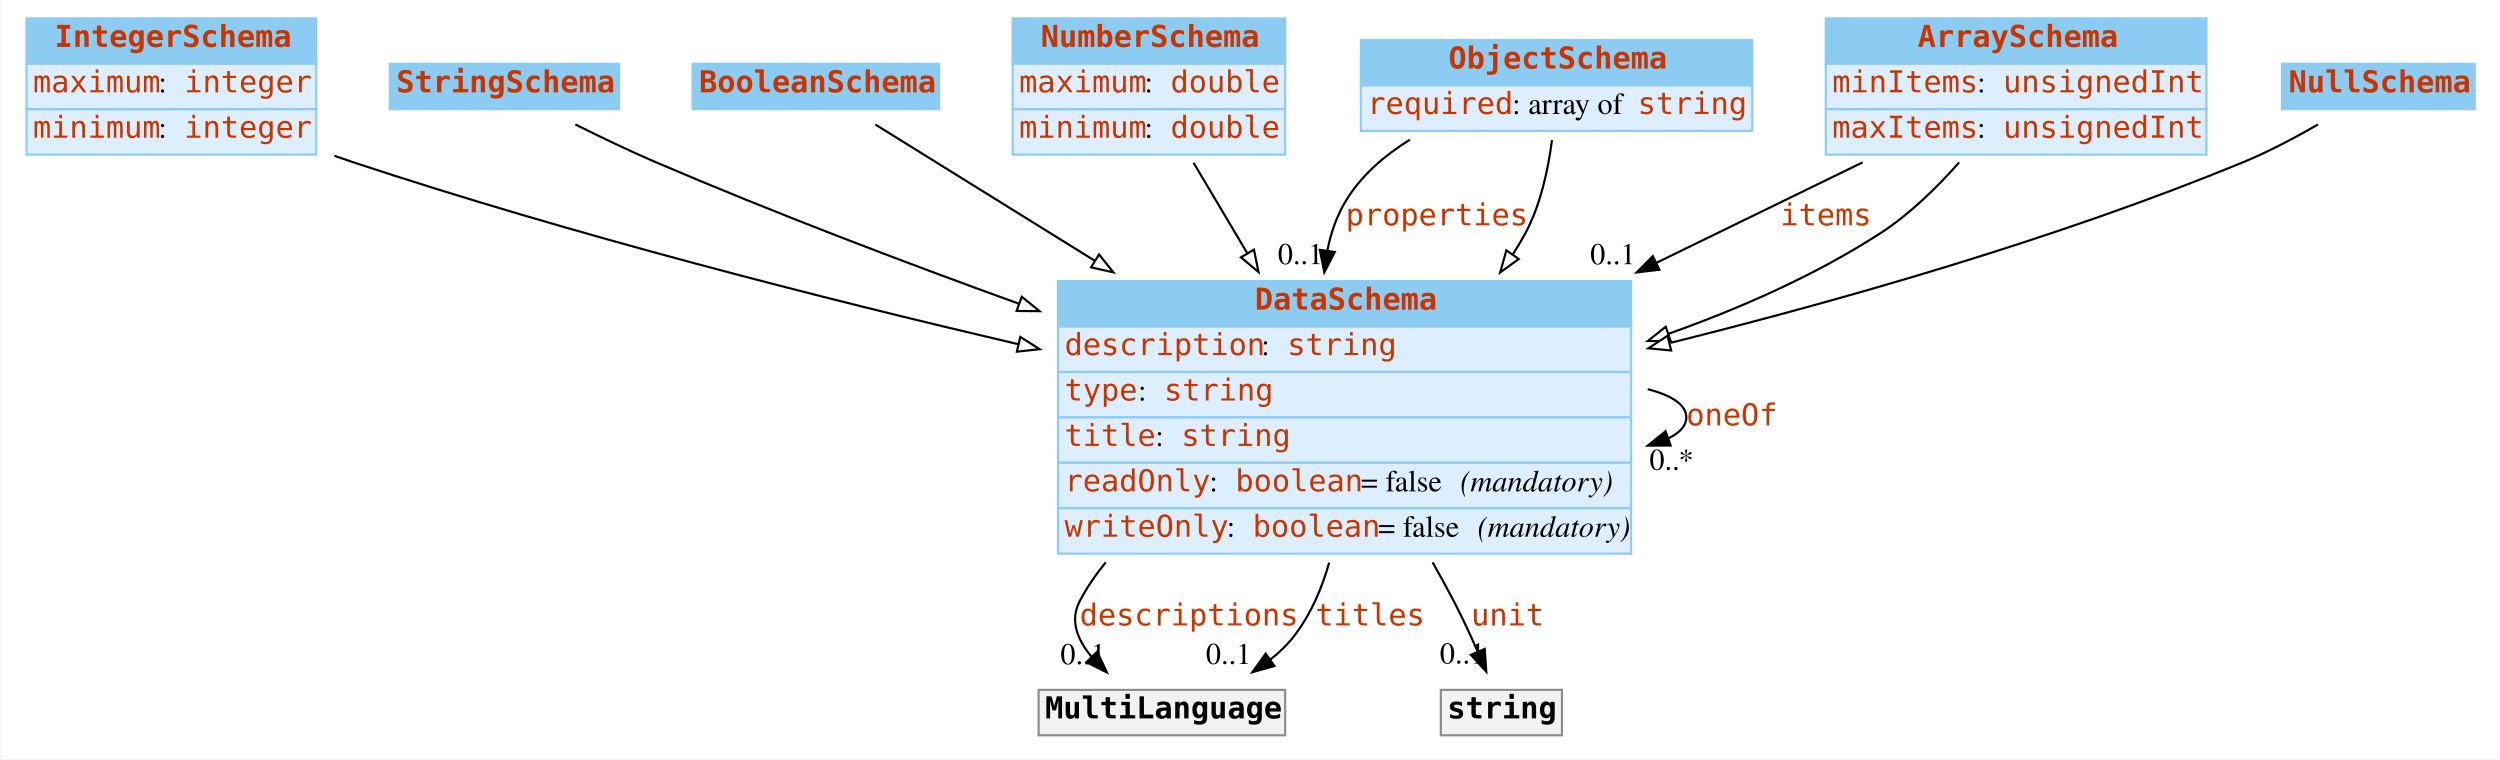
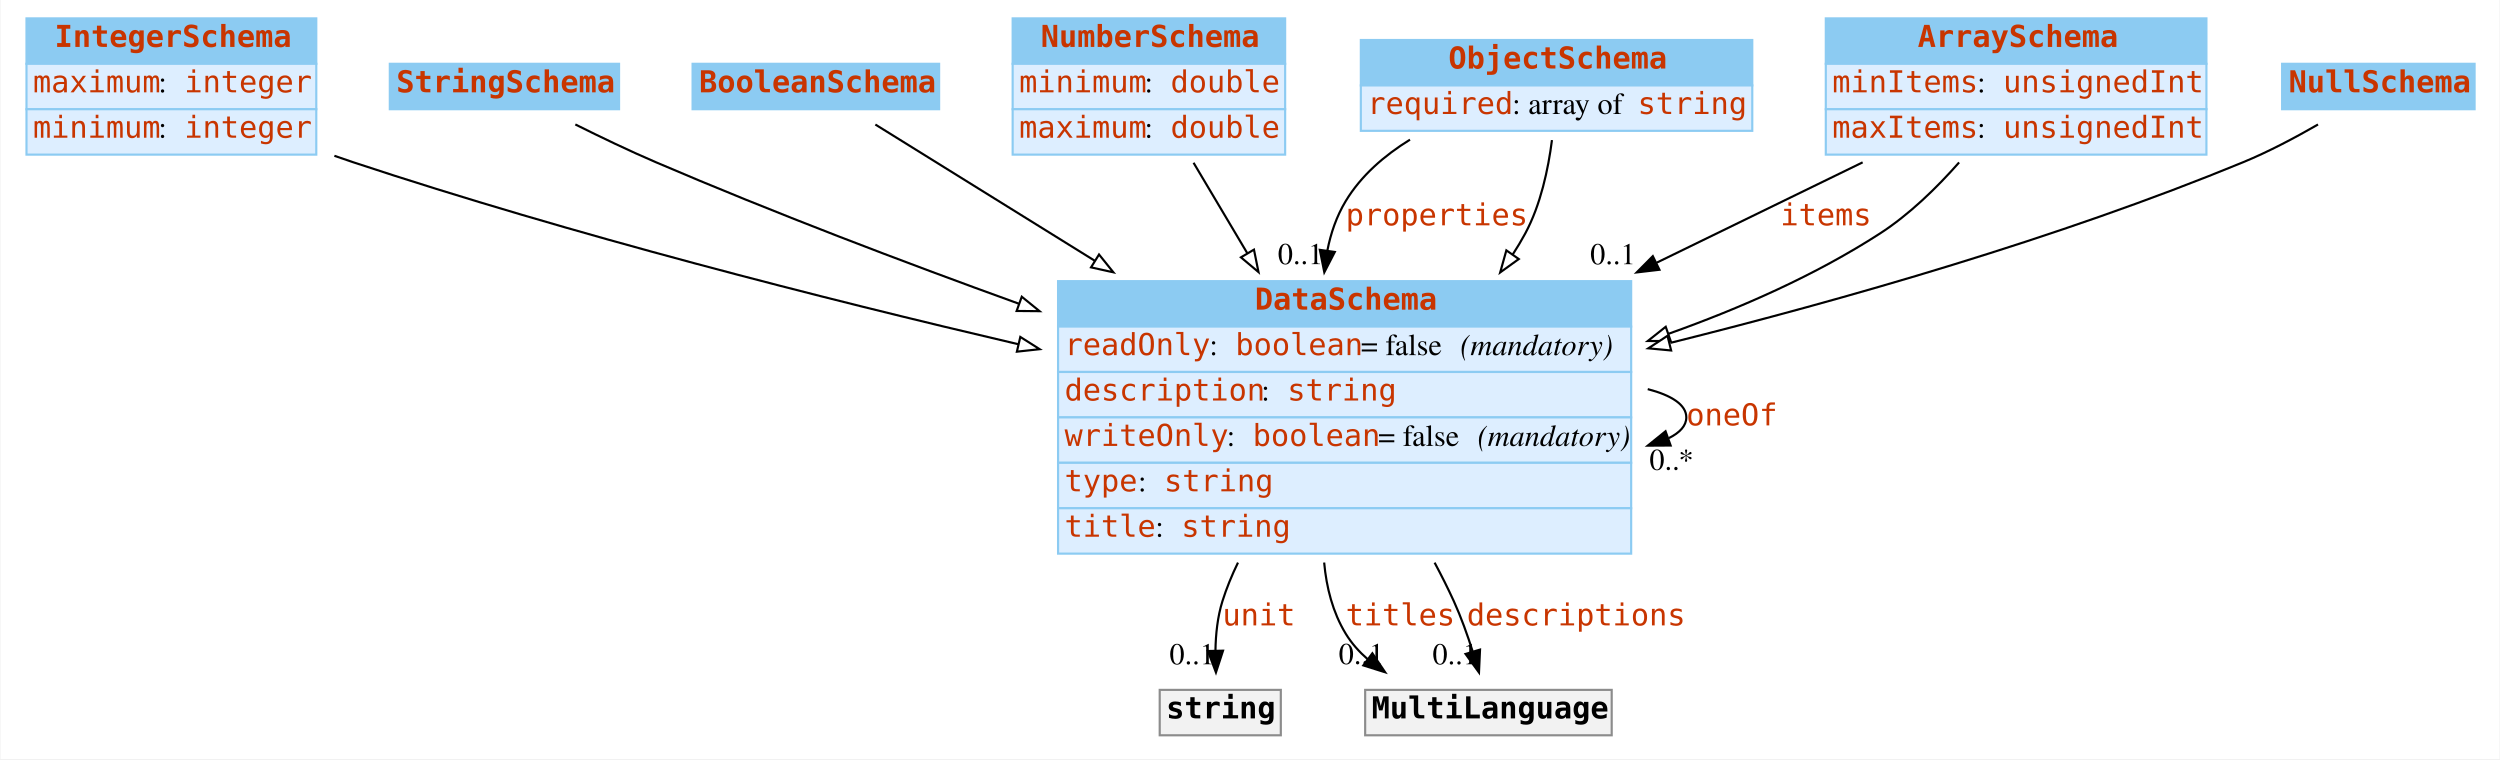
<svg xmlns="http://www.w3.org/2000/svg" width="1156pt" height="351pt" viewBox="0.00 0.00 1155.50 351.00">
  <g id="graph0" class="graph" transform="scale(1 1) rotate(0) translate(4 347)">
    <polygon fill="white" stroke="none" points="-4,4 -4,-347 1151.5,-347 1151.5,4 -4,4" />
    <g id="node1" class="node">
      <polygon fill="#8ccbf2" stroke="none" points="8,-317.5 8,-338.5 142,-338.5 142,-317.5 8,-317.5" />
      <polygon fill="none" stroke="#8ccbf2" points="8,-317.5 8,-338.5 142,-338.5 142,-317.5 8,-317.5" />
      <text text-anchor="start" x="21" y="-325.3" font-family="mono" font-weight="bold" font-size="14.00" fill="#c83500">IntegerSchema</text>
      <polygon fill="#ddeeff" stroke="none" points="8,-296.5 8,-317.5 142,-317.5 142,-296.5 8,-296.5" />
      <polygon fill="none" stroke="#8ccbf2" points="8,-296.5 8,-317.5 142,-317.5 142,-296.5 8,-296.5" />
      <text text-anchor="start" x="11" y="-304.3" font-family="mono" font-size="14.00" fill="#c83500">maximum</text>
      <text text-anchor="start" x="69" y="-304.3" font-family="Times,serif" font-size="14.00"> : </text>
      <text text-anchor="start" x="81" y="-304.3" font-family="mono" font-size="14.00" fill="#c83500">integer</text>
      <polygon fill="#ddeeff" stroke="none" points="8,-275.5 8,-296.5 142,-296.5 142,-275.5 8,-275.5" />
      <polygon fill="none" stroke="#8ccbf2" points="8,-275.5 8,-296.5 142,-296.5 142,-275.5 8,-275.5" />
      <text text-anchor="start" x="11" y="-283.3" font-family="mono" font-size="14.00" fill="#c83500">minimum</text>
      <text text-anchor="start" x="69" y="-283.3" font-family="Times,serif" font-size="14.00"> : </text>
      <text text-anchor="start" x="81" y="-283.3" font-family="mono" font-size="14.00" fill="#c83500">integer</text>
    </g>
    <g id="node8" class="node">
      <polygon fill="#8ccbf2" stroke="none" points="485,-196 485,-217 750,-217 750,-196 485,-196" />
      <polygon fill="none" stroke="#8ccbf2" points="485,-196 485,-217 750,-217 750,-196 485,-196" />
      <text text-anchor="start" x="576" y="-203.8" font-family="mono" font-weight="bold" font-size="14.00" fill="#c83500">DataSchema</text>
      <polygon fill="#ddeeff" stroke="none" points="485,-175 485,-196 750,-196 750,-175 485,-175" />
      <polygon fill="none" stroke="#8ccbf2" points="485,-175 485,-196 750,-196 750,-175 485,-175" />
-       <text text-anchor="start" x="488" y="-182.8" font-family="mono" font-size="14.00" fill="#c83500">description</text>
-       <text text-anchor="start" x="579" y="-182.8" font-family="Times,serif" font-size="14.00"> : </text>
-       <text text-anchor="start" x="591" y="-182.8" font-family="mono" font-size="14.00" fill="#c83500">string</text>
+       <text text-anchor="start" x="488" y="-182.8" font-family="mono" font-size="14.00" fill="#c83500">readOnly</text>
+       <text text-anchor="start" x="555" y="-182.8" font-family="Times,serif" font-size="14.00"> : </text>
+       <text text-anchor="start" x="567" y="-182.8" font-family="mono" font-size="14.00" fill="#c83500">boolean</text>
+       <text text-anchor="start" x="625" y="-182.8" font-family="Times,serif" font-size="14.00"> = false </text>
+       <text text-anchor="start" x="671" y="-182.8" font-family="Times,serif" font-style="italic" font-size="14.00">(mandatory)</text>
      <polygon fill="#ddeeff" stroke="none" points="485,-154 485,-175 750,-175 750,-154 485,-154" />
      <polygon fill="none" stroke="#8ccbf2" points="485,-154 485,-175 750,-175 750,-154 485,-154" />
-       <text text-anchor="start" x="488" y="-161.8" font-family="mono" font-size="14.00" fill="#c83500">type</text>
-       <text text-anchor="start" x="522" y="-161.8" font-family="Times,serif" font-size="14.00"> : </text>
-       <text text-anchor="start" x="534" y="-161.8" font-family="mono" font-size="14.00" fill="#c83500">string</text>
+       <text text-anchor="start" x="488" y="-161.8" font-family="mono" font-size="14.00" fill="#c83500">description</text>
+       <text text-anchor="start" x="579" y="-161.8" font-family="Times,serif" font-size="14.00"> : </text>
+       <text text-anchor="start" x="591" y="-161.8" font-family="mono" font-size="14.00" fill="#c83500">string</text>
      <polygon fill="#ddeeff" stroke="none" points="485,-133 485,-154 750,-154 750,-133 485,-133" />
      <polygon fill="none" stroke="#8ccbf2" points="485,-133 485,-154 750,-154 750,-133 485,-133" />
-       <text text-anchor="start" x="488" y="-140.8" font-family="mono" font-size="14.00" fill="#c83500">title</text>
-       <text text-anchor="start" x="530" y="-140.8" font-family="Times,serif" font-size="14.00"> : </text>
-       <text text-anchor="start" x="542" y="-140.8" font-family="mono" font-size="14.00" fill="#c83500">string</text>
+       <text text-anchor="start" x="488" y="-140.8" font-family="mono" font-size="14.00" fill="#c83500">writeOnly</text>
+       <text text-anchor="start" x="563" y="-140.8" font-family="Times,serif" font-size="14.00"> : </text>
+       <text text-anchor="start" x="575" y="-140.8" font-family="mono" font-size="14.00" fill="#c83500">boolean</text>
+       <text text-anchor="start" x="633" y="-140.8" font-family="Times,serif" font-size="14.00"> = false </text>
+       <text text-anchor="start" x="679" y="-140.8" font-family="Times,serif" font-style="italic" font-size="14.00">(mandatory)</text>
      <polygon fill="#ddeeff" stroke="none" points="485,-112 485,-133 750,-133 750,-112 485,-112" />
      <polygon fill="none" stroke="#8ccbf2" points="485,-112 485,-133 750,-133 750,-112 485,-112" />
-       <text text-anchor="start" x="488" y="-119.8" font-family="mono" font-size="14.00" fill="#c83500">readOnly</text>
-       <text text-anchor="start" x="555" y="-119.8" font-family="Times,serif" font-size="14.00"> : </text>
-       <text text-anchor="start" x="567" y="-119.8" font-family="mono" font-size="14.00" fill="#c83500">boolean</text>
-       <text text-anchor="start" x="625" y="-119.8" font-family="Times,serif" font-size="14.00"> = false </text>
-       <text text-anchor="start" x="671" y="-119.8" font-family="Times,serif" font-style="italic" font-size="14.00">(mandatory)</text>
+       <text text-anchor="start" x="488" y="-119.8" font-family="mono" font-size="14.00" fill="#c83500">type</text>
+       <text text-anchor="start" x="522" y="-119.8" font-family="Times,serif" font-size="14.00"> : </text>
+       <text text-anchor="start" x="534" y="-119.8" font-family="mono" font-size="14.00" fill="#c83500">string</text>
      <polygon fill="#ddeeff" stroke="none" points="485,-91 485,-112 750,-112 750,-91 485,-91" />
      <polygon fill="none" stroke="#8ccbf2" points="485,-91 485,-112 750,-112 750,-91 485,-91" />
-       <text text-anchor="start" x="488" y="-98.8" font-family="mono" font-size="14.00" fill="#c83500">writeOnly</text>
-       <text text-anchor="start" x="563" y="-98.8" font-family="Times,serif" font-size="14.00"> : </text>
-       <text text-anchor="start" x="575" y="-98.8" font-family="mono" font-size="14.00" fill="#c83500">boolean</text>
-       <text text-anchor="start" x="633" y="-98.8" font-family="Times,serif" font-size="14.00"> = false </text>
-       <text text-anchor="start" x="679" y="-98.8" font-family="Times,serif" font-style="italic" font-size="14.00">(mandatory)</text>
+       <text text-anchor="start" x="488" y="-98.8" font-family="mono" font-size="14.00" fill="#c83500">title</text>
+       <text text-anchor="start" x="530" y="-98.8" font-family="Times,serif" font-size="14.00"> : </text>
+       <text text-anchor="start" x="542" y="-98.8" font-family="mono" font-size="14.00" fill="#c83500">string</text>
    </g>
-     <g id="edge9" class="edge">
+     <g id="edge8" class="edge">
      <path fill="none" stroke="black" d="M150.369,-274.964C153.272,-273.934 156.157,-272.942 159,-272 260.191,-238.477 376.605,-208.851 466.743,-187.798" />
      <polygon fill="white" stroke="black" points="467.543,-191.206 476.49,-185.531 465.957,-184.388 467.543,-191.206" />
    </g>
    <g id="node2" class="node">
      <polygon fill="#8ccbf2" stroke="none" points="176,-296.5 176,-317.5 282,-317.5 282,-296.5 176,-296.5" />
      <polygon fill="none" stroke="#8ccbf2" points="176,-296.5 176,-317.5 282,-317.5 282,-296.5 176,-296.5" />
      <text text-anchor="start" x="179" y="-304.3" font-family="mono" font-weight="bold" font-size="14.00" fill="#c83500">StringSchema</text>
    </g>
    <g id="edge13" class="edge">
      <path fill="none" stroke="black" d="M261.782,-289.455C273.412,-283.645 286.673,-277.288 299,-272 353.06,-248.809 413.406,-225.884 466.88,-206.556" />
      <polygon fill="white" stroke="black" points="468.213,-209.796 476.435,-203.114 465.84,-203.21 468.213,-209.796" />
    </g>
    <g id="node3" class="node">
      <polygon fill="#8ccbf2" stroke="none" points="316,-296.5 316,-317.5 430,-317.5 430,-296.5 316,-296.5" />
      <polygon fill="none" stroke="#8ccbf2" points="316,-296.5 316,-317.5 430,-317.5 430,-296.5 316,-296.5" />
      <text text-anchor="start" x="319" y="-304.3" font-family="mono" font-weight="bold" font-size="14.00" fill="#c83500">BooleanSchema</text>
    </g>
    <g id="edge11" class="edge">
      <path fill="none" stroke="black" d="M400.516,-289.416C425.544,-273.876 464.241,-249.848 502.035,-226.382" />
      <polygon fill="white" stroke="black" points="503.939,-229.32 510.588,-221.071 500.246,-223.373 503.939,-229.32" />
    </g>
    <g id="node4" class="node">
      <polygon fill="#8ccbf2" stroke="none" points="464,-317.5 464,-338.5 590,-338.5 590,-317.5 464,-317.5" />
      <polygon fill="none" stroke="#8ccbf2" points="464,-317.5 464,-338.5 590,-338.5 590,-317.5 464,-317.5" />
      <text text-anchor="start" x="477" y="-325.3" font-family="mono" font-weight="bold" font-size="14.00" fill="#c83500">NumberSchema</text>
      <polygon fill="#ddeeff" stroke="none" points="464,-296.5 464,-317.5 590,-317.5 590,-296.5 464,-296.5" />
      <polygon fill="none" stroke="#8ccbf2" points="464,-296.5 464,-317.5 590,-317.5 590,-296.5 464,-296.5" />
-       <text text-anchor="start" x="467" y="-304.3" font-family="mono" font-size="14.00" fill="#c83500">maximum</text>
+       <text text-anchor="start" x="467" y="-304.3" font-family="mono" font-size="14.00" fill="#c83500">minimum</text>
      <text text-anchor="start" x="525" y="-304.3" font-family="Times,serif" font-size="14.00"> : </text>
      <text text-anchor="start" x="537" y="-304.3" font-family="mono" font-size="14.00" fill="#c83500">double</text>
      <polygon fill="#ddeeff" stroke="none" points="464,-275.5 464,-296.5 590,-296.5 590,-275.5 464,-275.5" />
      <polygon fill="none" stroke="#8ccbf2" points="464,-275.5 464,-296.5 590,-296.5 590,-275.5 464,-275.5" />
-       <text text-anchor="start" x="467" y="-283.3" font-family="mono" font-size="14.00" fill="#c83500">minimum</text>
+       <text text-anchor="start" x="467" y="-283.3" font-family="mono" font-size="14.00" fill="#c83500">maximum</text>
      <text text-anchor="start" x="525" y="-283.3" font-family="Times,serif" font-size="14.00"> : </text>
      <text text-anchor="start" x="537" y="-283.3" font-family="mono" font-size="14.00" fill="#c83500">double</text>
    </g>
-     <g id="edge8" class="edge">
+     <g id="edge10" class="edge">
      <path fill="none" stroke="black" d="M547.648,-271.743C555.11,-259.182 563.85,-244.47 572.562,-229.804" />
      <polygon fill="white" stroke="black" points="575.58,-231.577 577.678,-221.192 569.562,-228.002 575.58,-231.577" />
    </g>
    <g id="node5" class="node">
      <polygon fill="#8ccbf2" stroke="none" points="625,-307.5 625,-328.5 806,-328.5 806,-307.5 625,-307.5" />
      <polygon fill="none" stroke="#8ccbf2" points="625,-307.5 625,-328.5 806,-328.5 806,-307.5 625,-307.5" />
      <text text-anchor="start" x="665.5" y="-315.3" font-family="mono" font-weight="bold" font-size="14.00" fill="#c83500">ObjectSchema</text>
      <polygon fill="#ddeeff" stroke="none" points="625,-286.5 625,-307.5 806,-307.5 806,-286.5 625,-286.5" />
      <polygon fill="none" stroke="#8ccbf2" points="625,-286.5 625,-307.5 806,-307.5 806,-286.5 625,-286.5" />
      <text text-anchor="start" x="628" y="-294.3" font-family="mono" font-size="14.00" fill="#c83500">required</text>
      <text text-anchor="start" x="695" y="-294.3" font-family="Times,serif" font-size="14.00"> : array of </text>
      <text text-anchor="start" x="753" y="-294.3" font-family="mono" font-size="14.00" fill="#c83500">string</text>
    </g>
    <g id="edge1" class="edge">
      <path fill="none" stroke="black" d="M647.732,-282.423C635.903,-275.127 625.117,-265.808 618,-254 613.774,-246.988 611.086,-239.158 609.509,-231.057" />
      <polygon fill="black" stroke="black" points="612.965,-230.495 608.11,-221.078 606.033,-231.467 612.965,-230.495" />
      <text text-anchor="start" x="618" y="-242.8" font-family="mono" font-size="14.00" fill="#c83500">properties</text>
      <text text-anchor="middle" x="597.11" y="-224.878" font-family="Times,serif" font-size="14.00">0..1</text>
    </g>
-     <g id="edge7" class="edge">
+     <g id="edge9" class="edge">
      <path fill="none" stroke="black" d="M713.377,-282.225C711.666,-268.829 708.163,-252.27 701,-239 699.231,-235.722 697.293,-232.488 695.219,-229.309" />
      <polygon fill="white" stroke="black" points="698.03,-227.221 689.434,-221.027 692.291,-231.23 698.03,-227.221" />
    </g>
    <g id="node6" class="node">
      <polygon fill="#8ccbf2" stroke="none" points="840,-317.5 840,-338.5 1016,-338.5 1016,-317.5 840,-317.5" />
      <polygon fill="none" stroke="#8ccbf2" points="840,-317.5 840,-338.5 1016,-338.5 1016,-317.5 840,-317.5" />
      <text text-anchor="start" x="882.5" y="-325.3" font-family="mono" font-weight="bold" font-size="14.00" fill="#c83500">ArraySchema</text>
      <polygon fill="#ddeeff" stroke="none" points="840,-296.5 840,-317.5 1016,-317.5 1016,-296.5 840,-296.5" />
      <polygon fill="none" stroke="#8ccbf2" points="840,-296.5 840,-317.5 1016,-317.5 1016,-296.5 840,-296.5" />
      <text text-anchor="start" x="843" y="-304.3" font-family="mono" font-size="14.00" fill="#c83500">minItems</text>
      <text text-anchor="start" x="910" y="-304.3" font-family="Times,serif" font-size="14.00"> : </text>
      <text text-anchor="start" x="922" y="-304.3" font-family="mono" font-size="14.00" fill="#c83500">unsignedInt</text>
      <polygon fill="#ddeeff" stroke="none" points="840,-275.5 840,-296.5 1016,-296.5 1016,-275.5 840,-275.5" />
      <polygon fill="none" stroke="#8ccbf2" points="840,-275.5 840,-296.5 1016,-296.5 1016,-275.5 840,-275.5" />
      <text text-anchor="start" x="843" y="-283.3" font-family="mono" font-size="14.00" fill="#c83500">maxItems</text>
      <text text-anchor="start" x="910" y="-283.3" font-family="Times,serif" font-size="14.00"> : </text>
      <text text-anchor="start" x="922" y="-283.3" font-family="mono" font-size="14.00" fill="#c83500">unsignedInt</text>
    </g>
    <g id="edge2" class="edge">
      <path fill="none" stroke="black" d="M857.04,-271.933C828.691,-258.123 794.956,-241.689 761.866,-225.57" />
      <polygon fill="black" stroke="black" points="763.078,-222.267 752.555,-221.034 760.012,-228.56 763.078,-222.267" />
      <text text-anchor="start" x="819" y="-242.8" font-family="mono" font-size="14.00" fill="#c83500">items</text>
      <text text-anchor="middle" x="741.555" y="-224.834" font-family="Times,serif" font-size="14.00">0..1</text>
    </g>
-     <g id="edge10" class="edge">
+     <g id="edge7" class="edge">
      <path fill="none" stroke="black" d="M901.641,-271.886C891.278,-260.14 878.602,-247.781 865,-239 835.327,-219.845 800.821,-204.58 767.15,-192.607" />
      <polygon fill="white" stroke="black" points="768.275,-189.293 757.68,-189.317 765.978,-195.905 768.275,-189.293" />
    </g>
    <g id="node7" class="node">
      <polygon fill="#8ccbf2" stroke="none" points="1051,-296.5 1051,-317.5 1140,-317.5 1140,-296.5 1051,-296.5" />
      <polygon fill="none" stroke="#8ccbf2" points="1051,-296.5 1051,-317.5 1140,-317.5 1140,-296.5 1051,-296.5" />
      <text text-anchor="start" x="1054" y="-304.3" font-family="mono" font-weight="bold" font-size="14.00" fill="#c83500">NullSchema</text>
    </g>
    <g id="edge12" class="edge">
      <path fill="none" stroke="black" d="M1067.6,-289.442C1057.06,-283.364 1044.73,-276.835 1033,-272 947.691,-236.836 848.334,-208.455 768.118,-188.455" />
      <polygon fill="white" stroke="black" points="768.481,-184.939 757.933,-185.935 766.799,-191.734 768.481,-184.939" />
    </g>
-     <g id="edge3" class="edge">
+     <g id="edge4" class="edge">
      <path fill="none" stroke="black" d="M757.658,-167.071C768.688,-164.197 775.5,-159.84 775.5,-154 775.5,-150.168 772.566,-146.974 767.432,-144.419" />
      <polygon fill="black" stroke="black" points="768.253,-140.995 757.658,-140.929 765.899,-147.588 768.253,-140.995" />
      <text text-anchor="start" x="775.5" y="-150.3" font-family="mono" font-size="14.00" fill="#c83500">oneOf</text>
      <text text-anchor="middle" x="768.658" y="-129.729" font-family="Times,serif" font-size="14.00">0..*</text>
    </g>
    <g id="node9" class="node">
-       <polygon fill="#f2f2f2" stroke="none" points="476,-7 476,-28 590,-28 590,-7 476,-7" />
-       <polygon fill="none" stroke="#8c8c8c" points="476,-7 476,-28 590,-28 590,-7 476,-7" />
-       <text text-anchor="start" x="479" y="-14.8" font-family="mono" font-weight="bold" font-size="14.00">MultiLanguage</text>
+       <polygon fill="#f2f2f2" stroke="none" points="532,-7 532,-28 588,-28 588,-7 532,-7" />
+       <polygon fill="none" stroke="#8c8c8c" points="532,-7 532,-28 588,-28 588,-7 532,-7" />
+       <text text-anchor="start" x="535" y="-14.8" font-family="mono" font-weight="bold" font-size="14.00">string</text>
    </g>
-     <g id="edge4" class="edge">
-       <path fill="none" stroke="black" d="M507.031,-86.962C502.426,-81.358 498.35,-75.374 495,-69 490.359,-60.169 493.89,-51.264 500.344,-43.465" />
-       <polygon fill="black" stroke="black" points="503.082,-45.672 507.578,-36.078 498.081,-40.773 503.082,-45.672" />
-       <text text-anchor="start" x="495" y="-57.8" font-family="mono" font-size="14.00" fill="#c83500">descriptions</text>
-       <text text-anchor="middle" x="496.578" y="-39.878" font-family="Times,serif" font-size="14.00">0..1</text>
+     <g id="edge3" class="edge">
+       <path fill="none" stroke="black" d="M568.195,-86.855C565.354,-81.009 562.889,-75.02 561,-69 558.739,-61.793 557.899,-53.709 557.776,-46.178" />
+       <polygon fill="black" stroke="black" points="561.278,-46.124 558.005,-36.047 554.28,-45.965 561.278,-46.124" />
+       <text text-anchor="start" x="561" y="-57.8" font-family="mono" font-size="14.00" fill="#c83500">unit</text>
+       <text text-anchor="middle" x="547.005" y="-39.847" font-family="Times,serif" font-size="14.00">0..1</text>
+     </g>
+     <g id="node10" class="node">
+       <polygon fill="#f2f2f2" stroke="none" points="627,-7 627,-28 741,-28 741,-7 627,-7" />
+       <polygon fill="none" stroke="#8c8c8c" points="627,-7 627,-28 741,-28 741,-7 627,-7" />
+       <text text-anchor="start" x="630" y="-14.8" font-family="mono" font-weight="bold" font-size="14.00">MultiLanguage</text>
    </g>
    <g id="edge5" class="edge">
-       <path fill="none" stroke="black" d="M610.366,-86.807C607.022,-75.113 602.129,-63.619 595,-54 591.688,-49.531 587.625,-45.552 583.177,-42.028" />
-       <polygon fill="black" stroke="black" points="585.029,-39.052 574.834,-36.17 581.007,-44.781 585.029,-39.052" />
-       <text text-anchor="start" x="604" y="-57.8" font-family="mono" font-size="14.00" fill="#c83500">titles</text>
-       <text text-anchor="middle" x="563.834" y="-39.97" font-family="Times,serif" font-size="14.00">0..1</text>
-     </g>
-     <g id="node10" class="node">
-       <polygon fill="#f2f2f2" stroke="none" points="662,-7 662,-28 718,-28 718,-7 662,-7" />
-       <polygon fill="none" stroke="#8c8c8c" points="662,-7 662,-28 718,-28 718,-7 662,-7" />
-       <text text-anchor="start" x="665" y="-14.8" font-family="mono" font-weight="bold" font-size="14.00">string</text>
+       <path fill="none" stroke="black" d="M608.041,-86.881C609.092,-75.308 612.014,-63.838 618,-54 620.712,-49.544 624.2,-45.624 628.155,-42.182" />
+       <polygon fill="black" stroke="black" points="630.333,-44.923 636.252,-36.136 626.145,-39.315 630.333,-44.923" />
+       <text text-anchor="start" x="618" y="-57.8" font-family="mono" font-size="14.00" fill="#c83500">titles</text>
+       <text text-anchor="middle" x="625.252" y="-39.936" font-family="Times,serif" font-size="14.00">0..1</text>
    </g>
    <g id="edge6" class="edge">
-       <path fill="none" stroke="black" d="M658.186,-86.976C661.607,-80.954 664.927,-74.901 668,-69 671.88,-61.548 675.71,-53.265 679.059,-45.62" />
-       <polygon fill="black" stroke="black" points="682.294,-46.957 683.012,-36.387 675.859,-44.202 682.294,-46.957" />
-       <text text-anchor="start" x="676" y="-57.8" font-family="mono" font-size="14.00" fill="#c83500">unit</text>
-       <text text-anchor="middle" x="672.012" y="-40.187" font-family="Times,serif" font-size="14.00">0..1</text>
+       <path fill="none" stroke="black" d="M659.113,-86.837C662.297,-80.898 665.311,-74.899 668,-69 671.364,-61.619 674.323,-53.327 676.752,-45.649" />
+       <polygon fill="black" stroke="black" points="680.114,-46.622 679.629,-36.038 673.408,-44.615 680.114,-46.622" />
+       <text text-anchor="start" x="674" y="-57.8" font-family="mono" font-size="14.00" fill="#c83500">descriptions</text>
+       <text text-anchor="middle" x="668.629" y="-39.839" font-family="Times,serif" font-size="14.00">0..1</text>
    </g>
  </g>
</svg>
